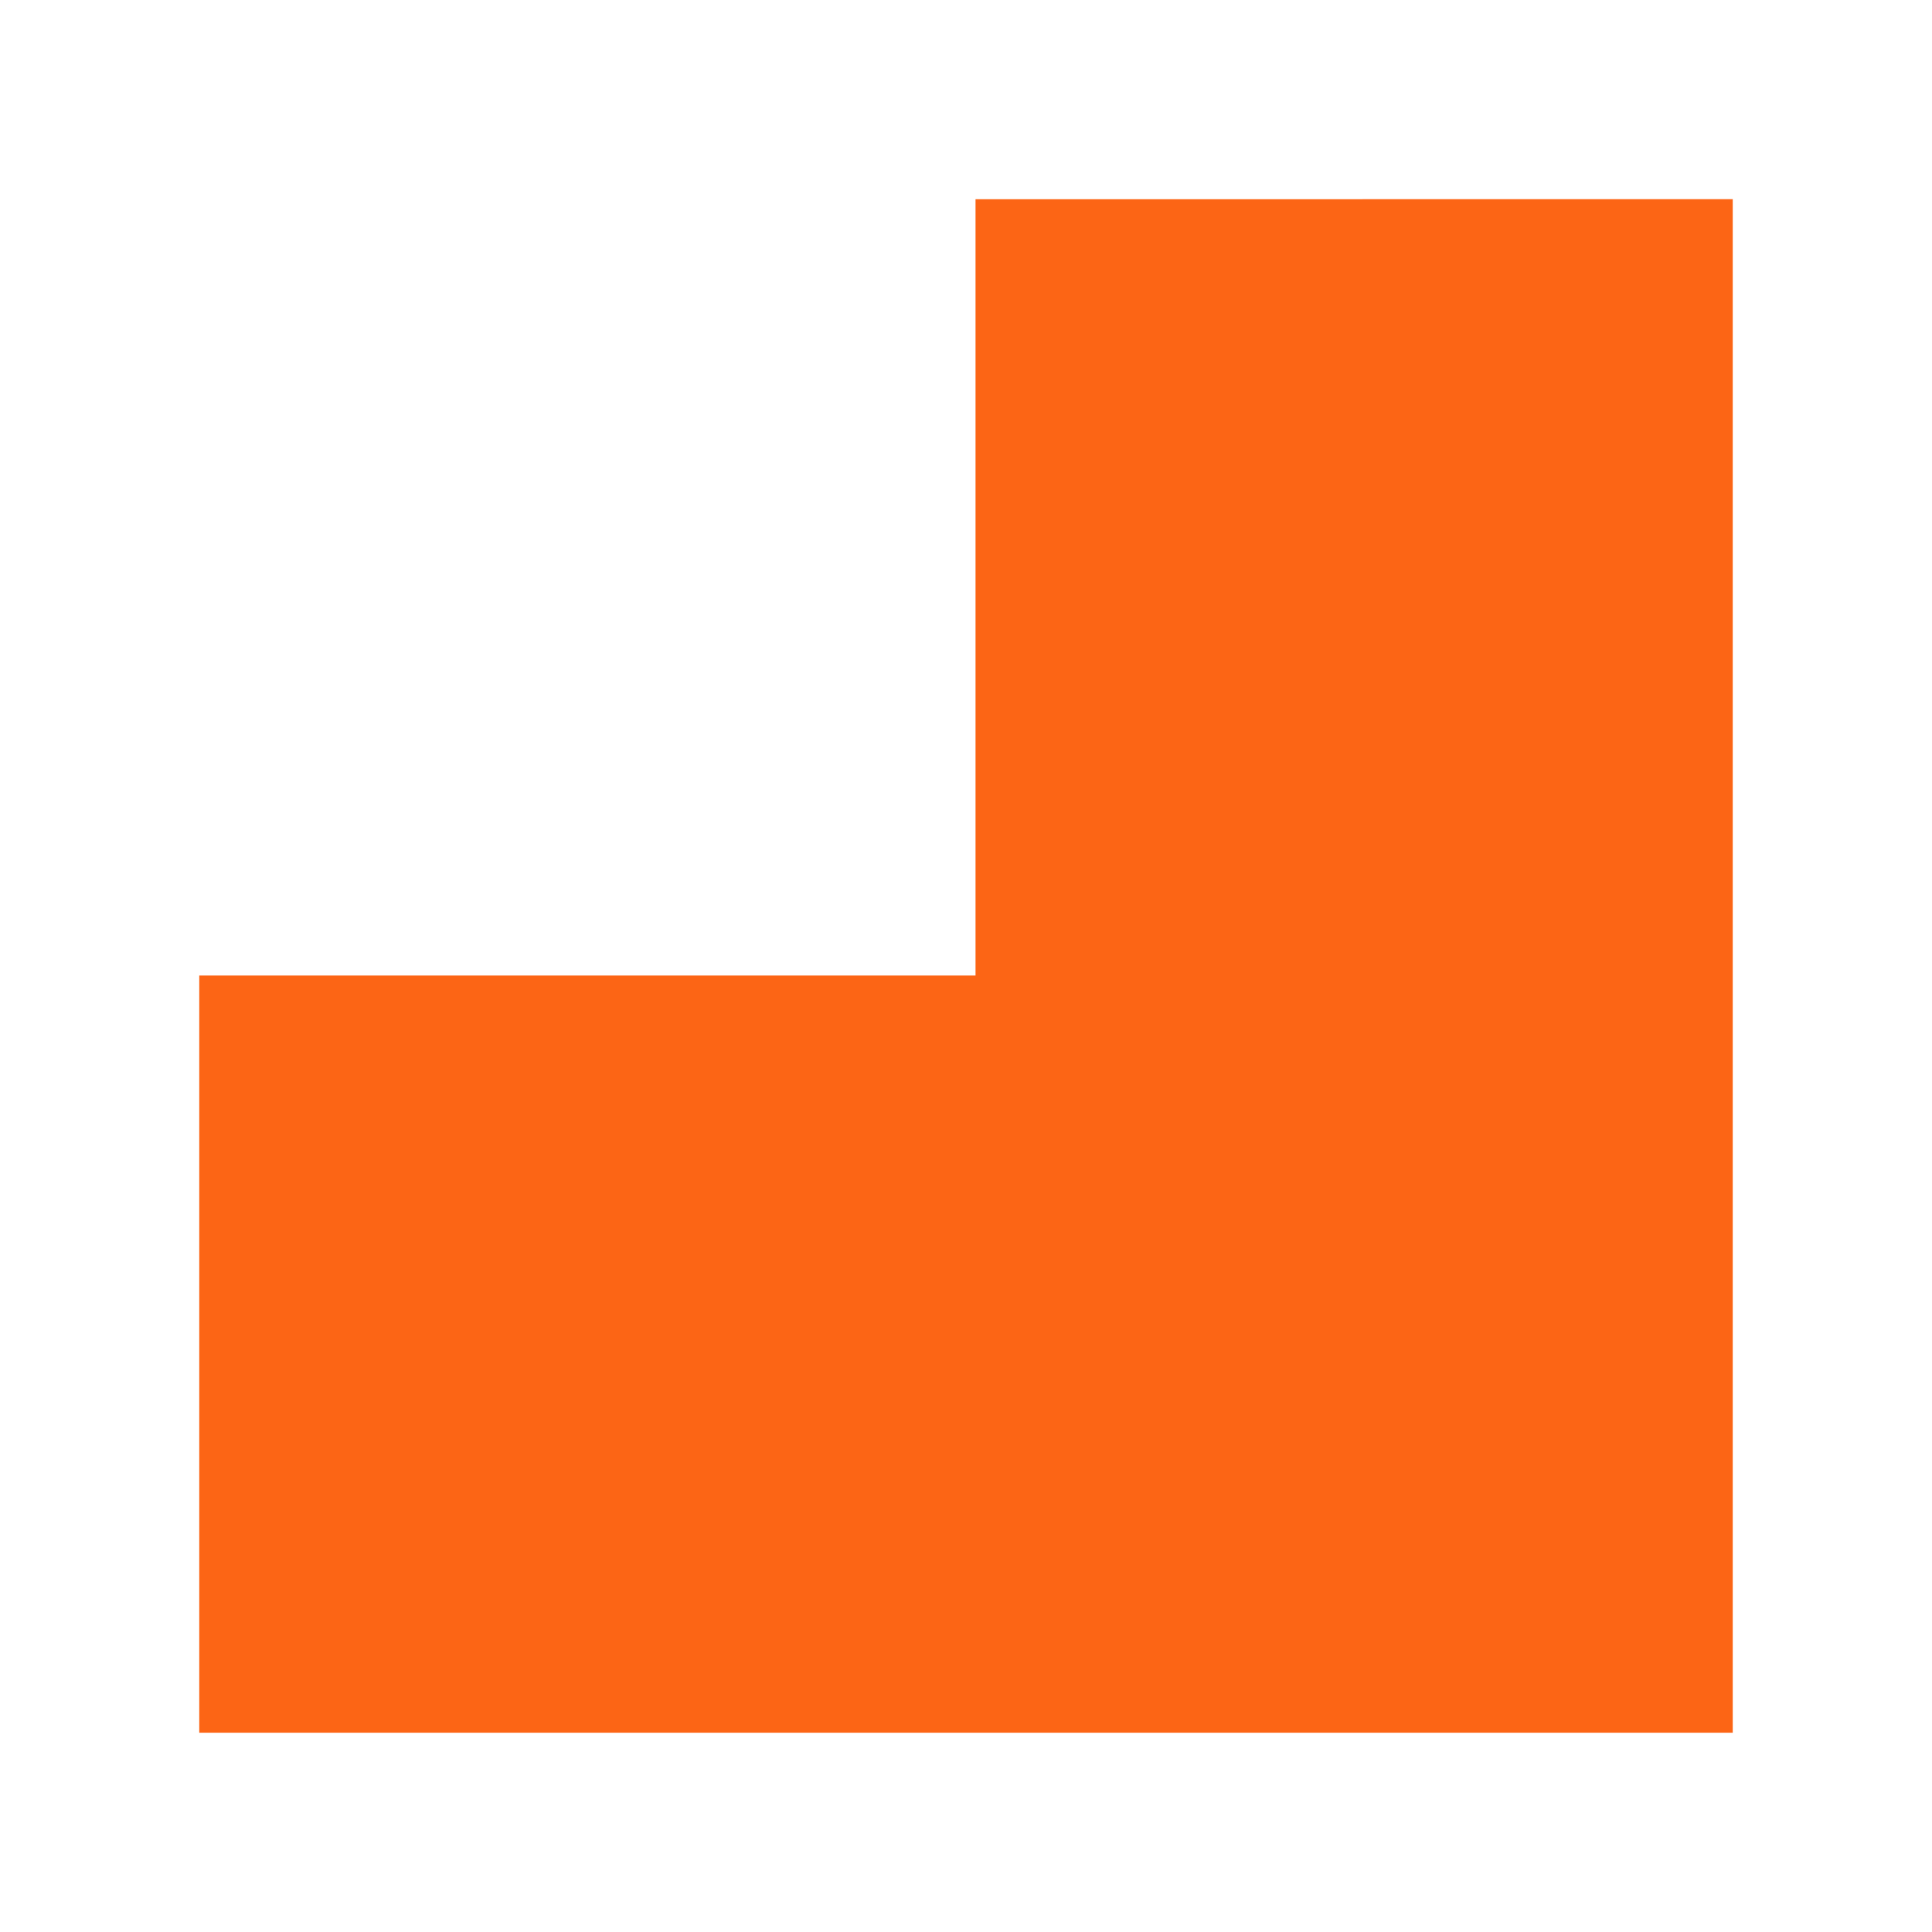
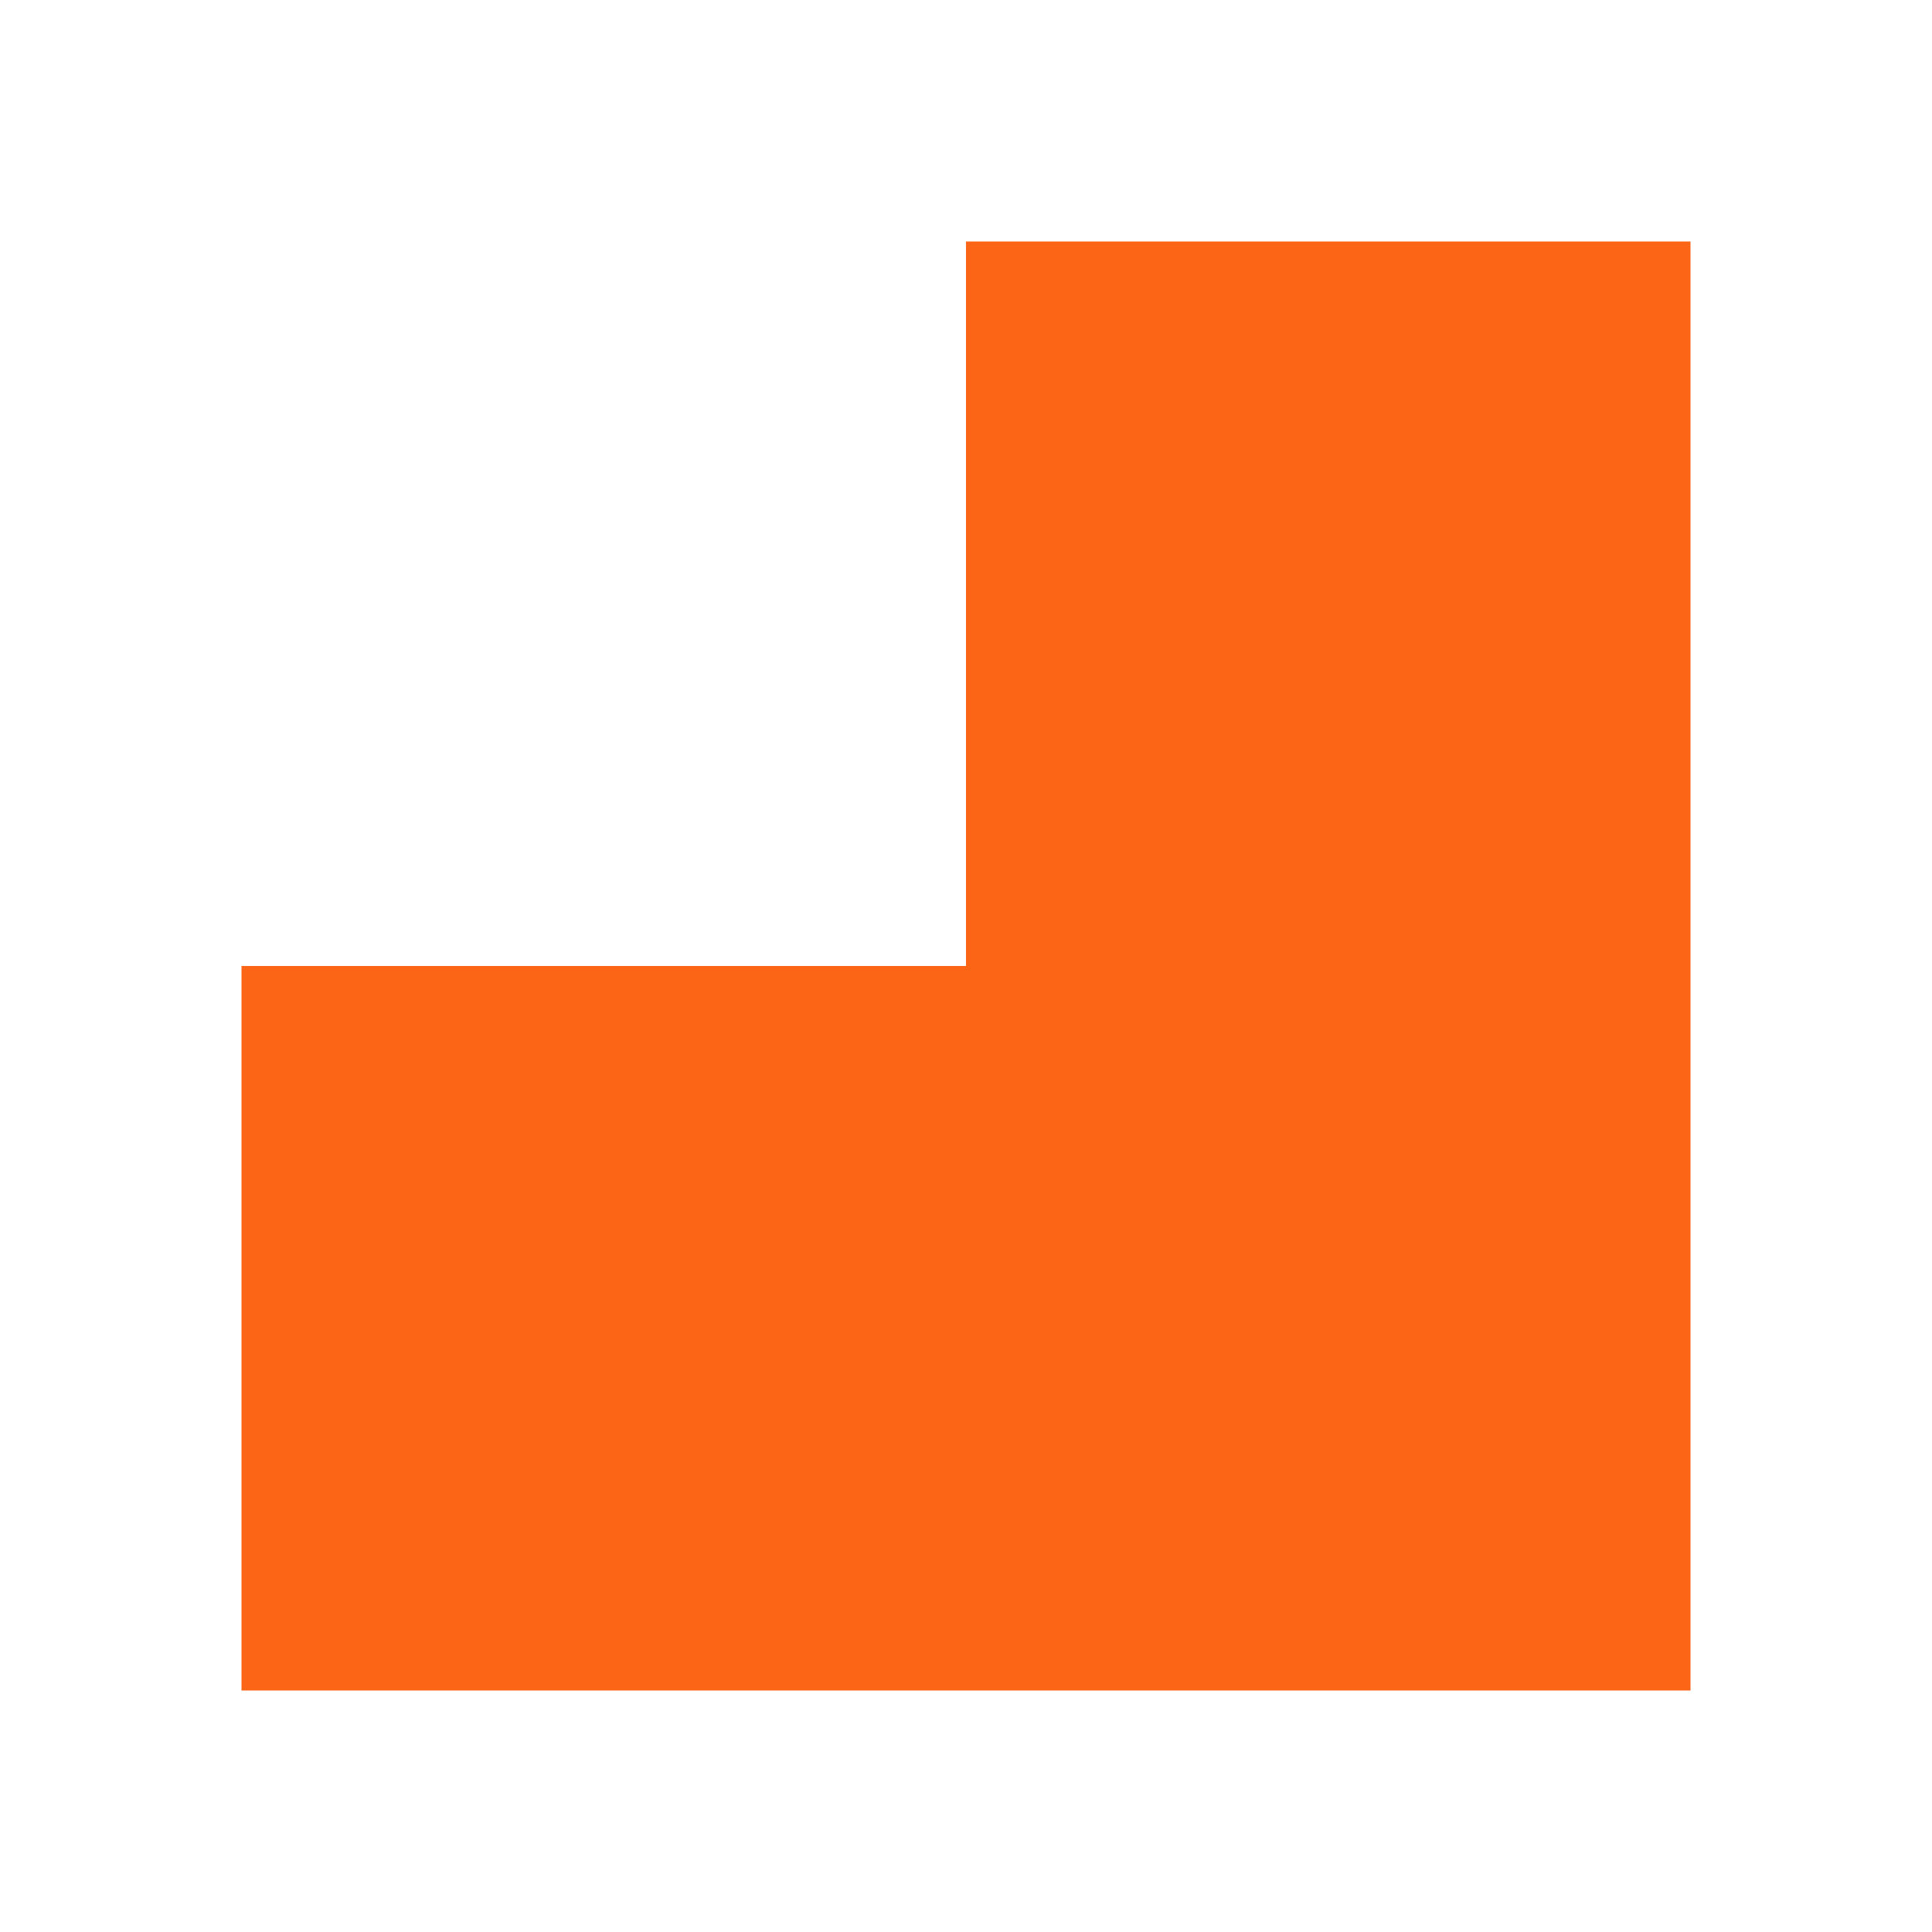
- <svg xmlns="http://www.w3.org/2000/svg" viewBox="0 0 300 300">
-   <path d="M151.48 27.937v120.54H30.94v117.58h238.12V27.927z" style="fill:#FC6515;paint-order:fill markers stroke" transform="translate(0 3)" />
+ <svg xmlns="http://www.w3.org/2000/svg" width="16" height="16" version="1.1" viewBox="0 0 16 16">
+   <path d="m8 2v6h-6v0.074 3.147 2.779h12v-12h-5-0.926-0.074z" fill="#fc6515" stroke-width=".05" style="paint-order:fill markers stroke" />
</svg>
